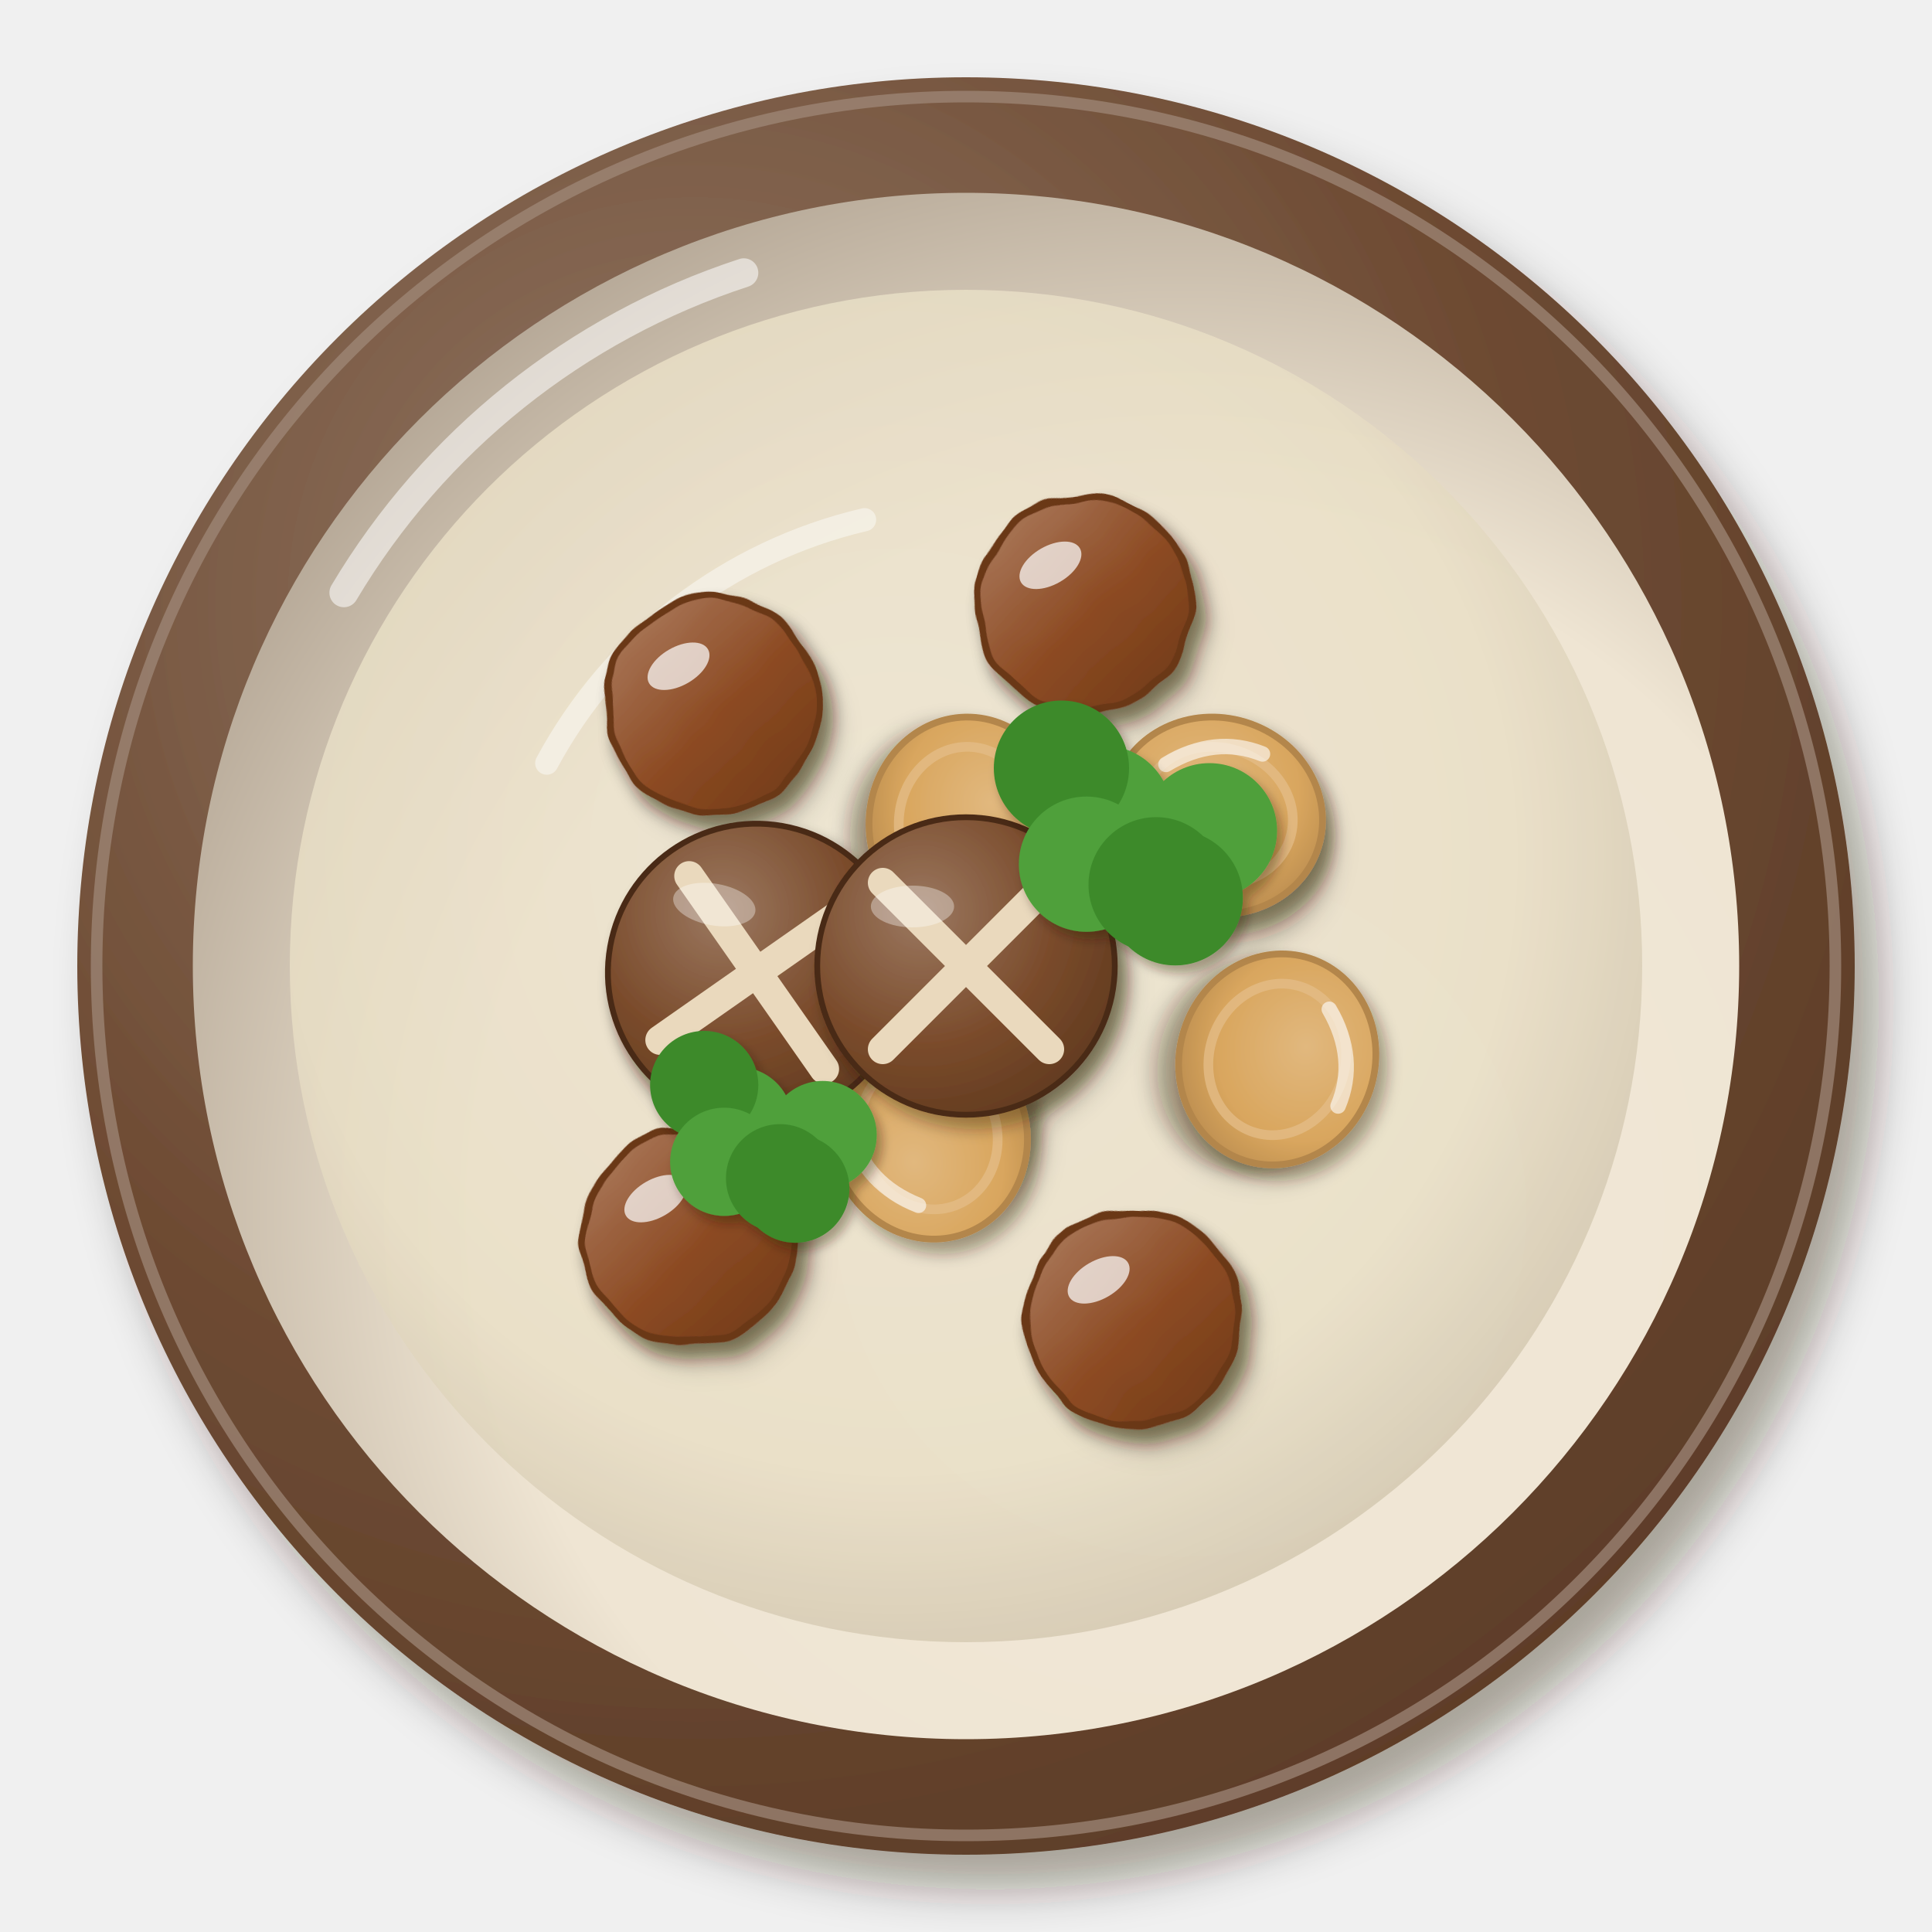
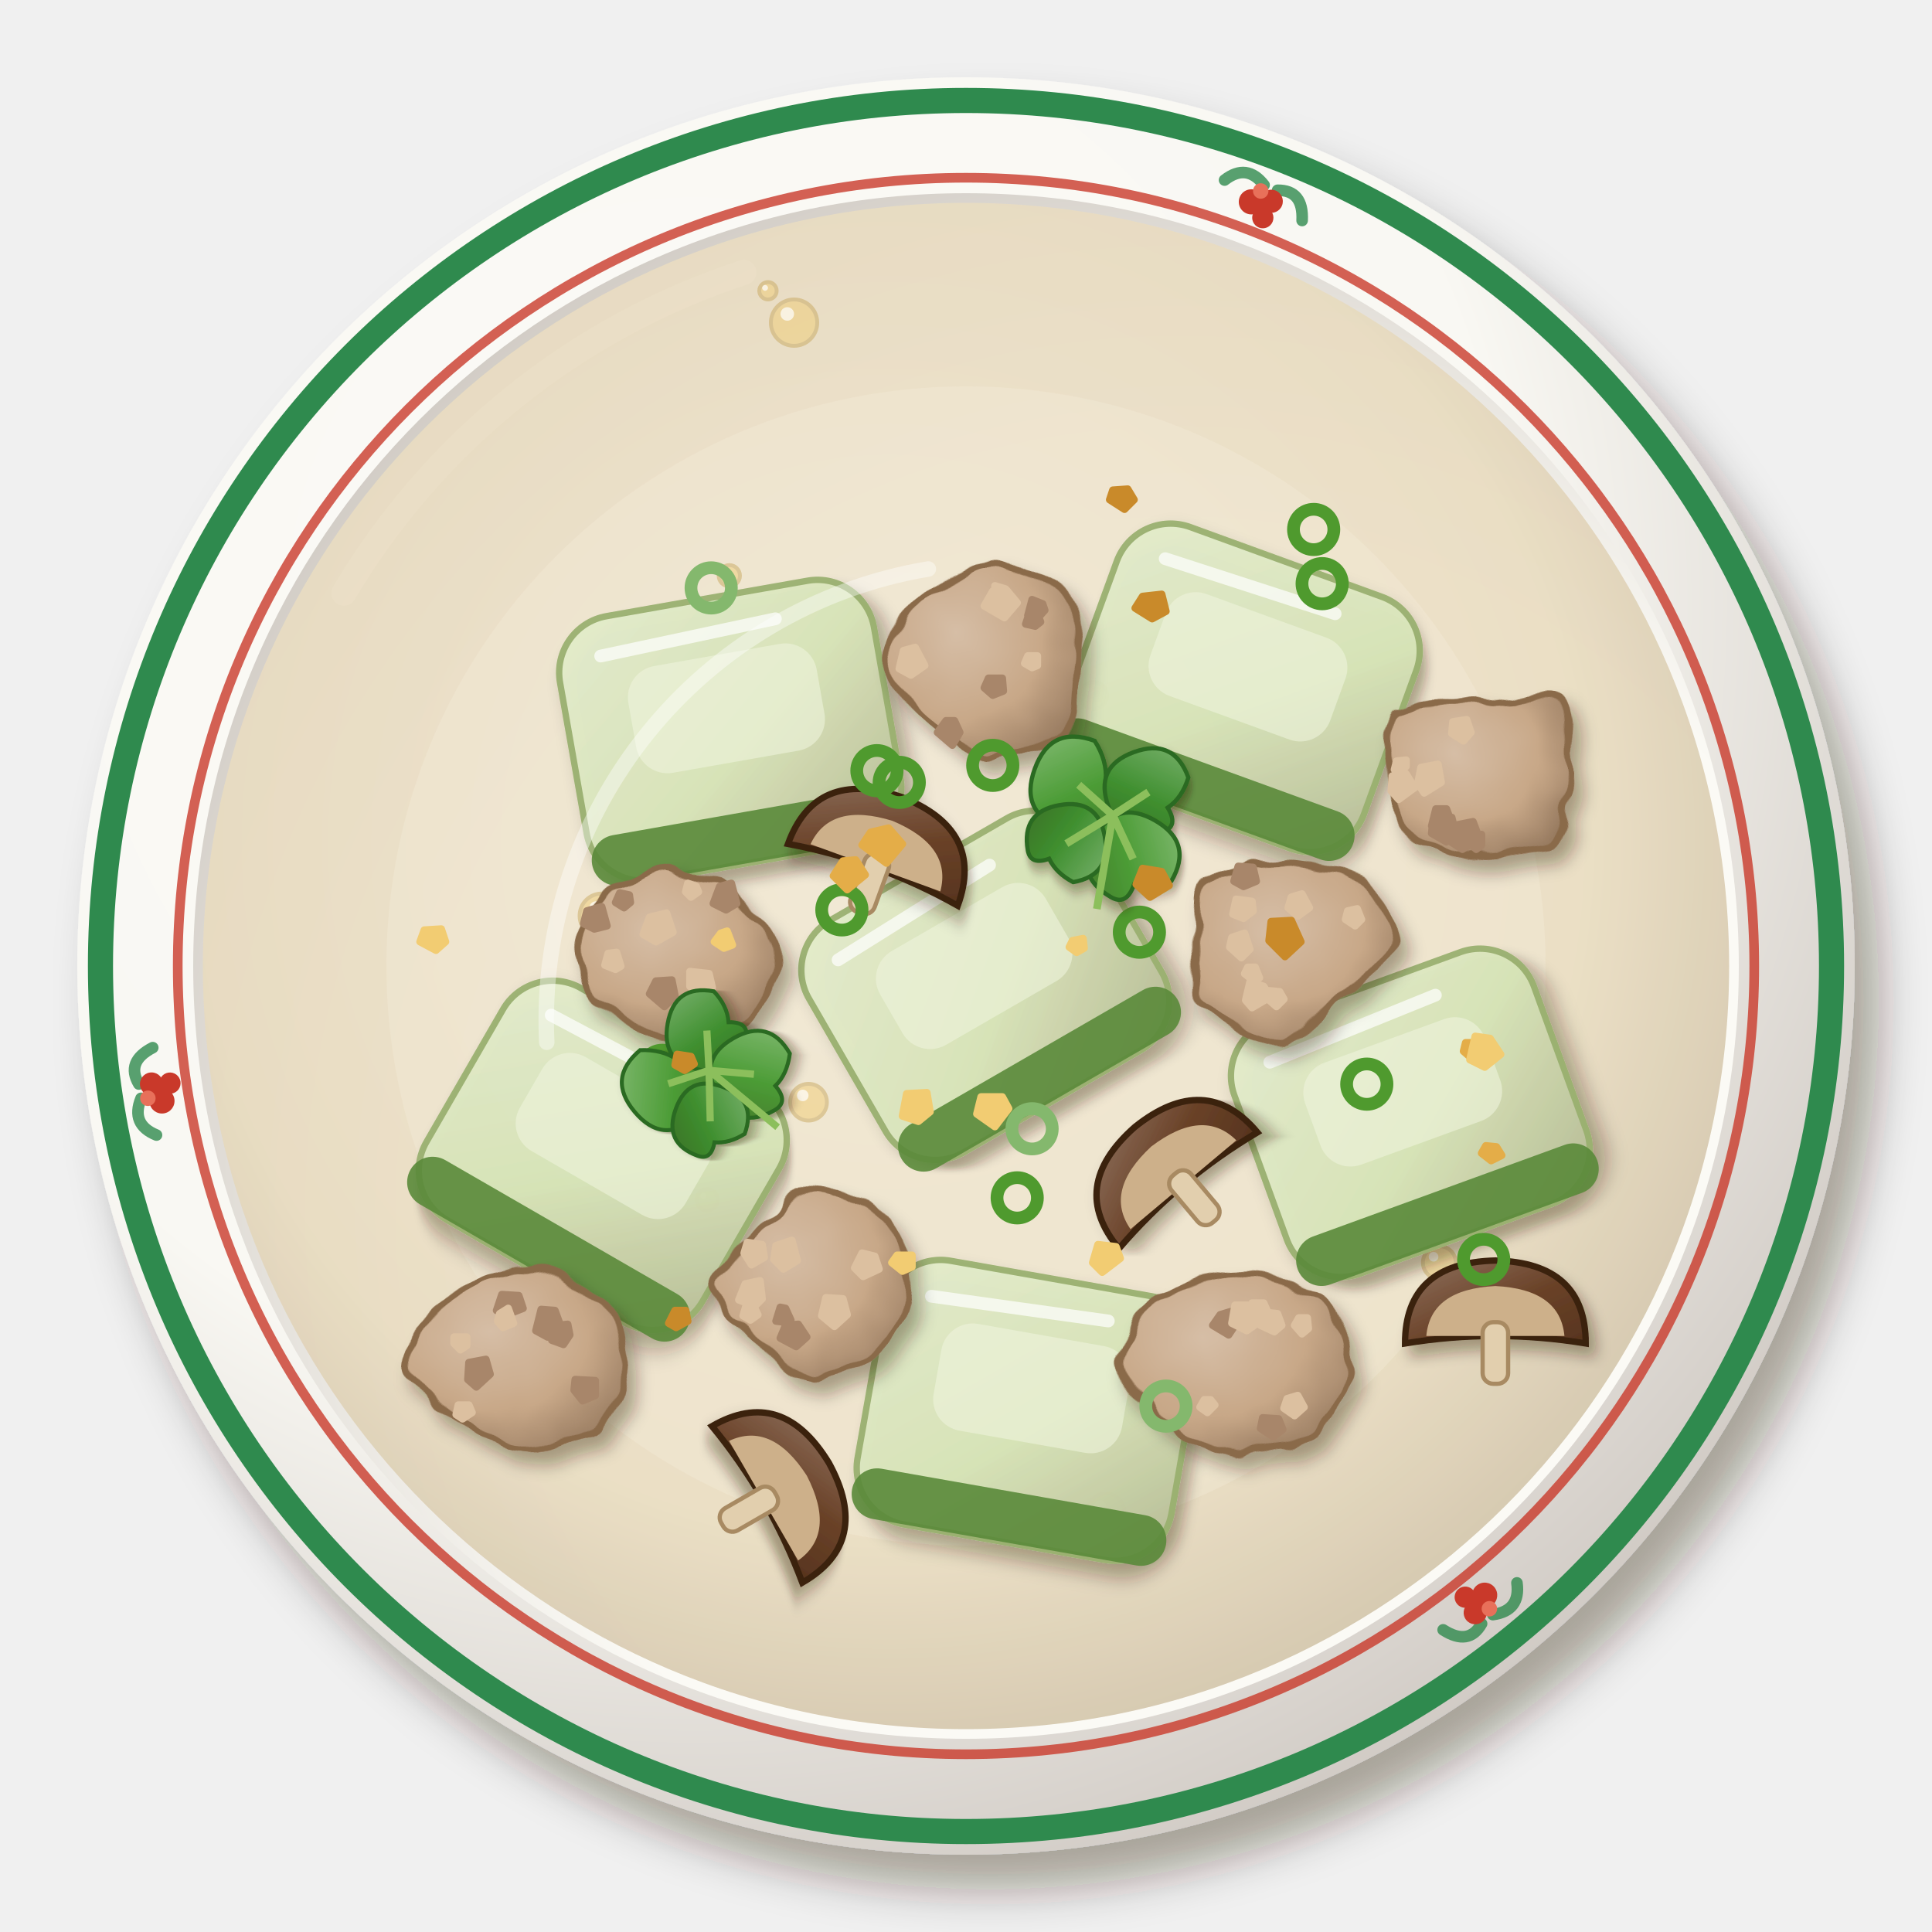
<svg xmlns="http://www.w3.org/2000/svg" viewBox="0 0 200 200" width="400" height="400">
  <defs>
    <filter id="th_kaengjuedfak-1" x="-30%" y="-30%" width="160%" height="160%">
      <feDropShadow dx="2.52" dy="3.6" stdDeviation="2.34" flood-color="#2b1607" flood-opacity=".36" />
    </filter>
    <radialGradient id="th_kaengjuedfak-2" cx="0.35" cy="0.3" r=".75">
-       <stop offset="0" stop-color="#927866" />
-       <stop offset=".6" stop-color="#6e4b33" />
-       <stop offset="1" stop-color="#5d3d28" />
+       <stop offset="0" stop-color="#fbfaf6" />
+       <stop offset=".6" stop-color="#f9f8f3" />
+       <stop offset="1" stop-color="#d0cac4" />
    </radialGradient>
    <radialGradient id="th_kaengjuedfak-3" cx="0.64" cy="0.66" r=".75">
-       <stop offset="0" stop-color="#f1e8d8" />
-       <stop offset=".6" stop-color="#efe5d3" />
-       <stop offset="1" stop-color="#b0a291" />
+       <stop offset="0" stop-color="#fbfbf6" />
+       <stop offset=".6" stop-color="#fbfaf5" />
+       <stop offset="1" stop-color="#cdc7c0" />
    </radialGradient>
    <radialGradient id="th_kaengjuedfak-4" cx="0.45" cy="0.42" r=".75">
-       <stop offset="0" stop-color="#eee6d3" />
-       <stop offset=".6" stop-color="#e9dfc6" />
-       <stop offset="1" stop-color="#b9ac96" />
+       <stop offset="0" stop-color="#eee4ce" />
+       <stop offset=".6" stop-color="#e9dcc0" />
+       <stop offset="1" stop-color="#b9aa92" />
    </radialGradient>
    <filter id="th_kaengjuedfak-5" x="-30%" y="-30%" width="160%" height="160%">
      <feDropShadow dx="0.84" dy="1.2" stdDeviation="0.78" flood-color="#2b1607" flood-opacity=".36" />
    </filter>
-     <filter id="th_kaengjuedfak-6" x="-30%" y="-30%" width="160%" height="160%">
-       <feDropShadow dx="1.12" dy="1.6" stdDeviation="1.04" flood-color="#2b1607" flood-opacity=".36" />
-     </filter>
-     <radialGradient id="th_kaengjuedfak-7" cx="0.4" cy="0.38" r=".75">
-       <stop offset="0" stop-color="#e1b87e" />
-       <stop offset=".6" stop-color="#d9a65e" />
-       <stop offset="1" stop-color="#b3864b" />
-     </radialGradient>
-     <filter id="th_kaengjuedfak-8" x="-30%" y="-30%" width="160%" height="160%">
-       <feDropShadow dx="0.98" dy="1.4" stdDeviation="0.91" flood-color="#2b1607" flood-opacity=".36" />
-     </filter>
-     <filter id="th_kaengjuedfak-9" x="-15%" y="-15%" width="130%" height="130%">
-       <feTurbulence type="fractalNoise" baseFrequency="0.2" numOctaves="2" seed="3" result="t" />
-       <feDisplacementMap in="SourceGraphic" in2="t" scale="1.2" xChannelSelector="R" yChannelSelector="G" />
+     <linearGradient id="th_kaengjuedfak-6" x1="0" y1="0" x2="1" y2="1">
+       <stop offset="0" stop-color="#e4eccd" />
+       <stop offset=".55" stop-color="#d8e4b8" />
+       <stop offset="1" stop-color="#b5ba94" />
+     </linearGradient>
+     <filter id="th_kaengjuedfak-7" x="-15%" y="-15%" width="130%" height="130%">
+       <feTurbulence type="fractalNoise" baseFrequency="0.25" numOctaves="2" seed="3" result="t" />
+       <feDisplacementMap in="SourceGraphic" in2="t" scale="1.8" xChannelSelector="R" yChannelSelector="G" />
+     </filter>
+     <radialGradient id="th_kaengjuedfak-8" cx="0.38" cy="0.35" r=".75">
+       <stop offset="0" stop-color="#d6bea6" />
+       <stop offset=".6" stop-color="#c8a888" />
+       <stop offset="1" stop-color="#997c61" />
+     </radialGradient>
+     <filter id="th_kaengjuedfak-9" x="-30%" y="-30%" width="160%" height="160%">
+       <feDropShadow dx="0.7" dy="1" stdDeviation="0.65" flood-color="#2b1607" flood-opacity=".36" />
    </filter>
    <linearGradient id="th_kaengjuedfak-10" x1="0" y1="0" x2="1" y2="1">
-       <stop offset="0" stop-color="#af8064" />
-       <stop offset=".55" stop-color="#8c4a22" />
-       <stop offset="1" stop-color="#6d3919" />
-     </linearGradient>
-     <radialGradient id="th_kaengjuedfak-11" cx="0.35" cy="0.32" r=".75">
-       <stop offset="0" stop-color="#9b7860" />
-       <stop offset=".6" stop-color="#7a4b2b" />
-       <stop offset="1" stop-color="#623b20" />
-     </radialGradient>
-     <filter id="th_kaengjuedfak-12" x="-30%" y="-30%" width="160%" height="160%">
+       <stop offset="0" stop-color="#8f715e" />
+       <stop offset=".55" stop-color="#6a4228" />
+       <stop offset="1" stop-color="#57341e" />
+     </linearGradient>
+     <filter id="th_kaengjuedfak-11" x="-30%" y="-30%" width="160%" height="160%">
      <feDropShadow dx="0.56" dy="0.8" stdDeviation="0.52" flood-color="#2b1607" flood-opacity=".36" />
    </filter>
+     <linearGradient id="th_kaengjuedfak-12" x1="0" y1="0" x2="1" y2="1">
+       <stop offset="0" stop-color="#82ba72" />
+       <stop offset=".55" stop-color="#4c9c36" />
+       <stop offset="1" stop-color="#447a2a" />
+     </linearGradient>
+     <linearGradient id="th_kaengjuedfak-13" x1="0" y1="0" x2="1" y2="1">
+       <stop offset="0" stop-color="#79b16d" />
+       <stop offset=".55" stop-color="#3f8f2f" />
+       <stop offset="1" stop-color="#3a7025" />
+     </linearGradient>
  </defs>
  <g filter="url(#th_kaengjuedfak-1)">
    <circle cx="100" cy="100" r="92" fill="url(#th_kaengjuedfak-2)" />
  </g>
-   <circle cx="100" cy="100" r="90" fill="none" stroke="#a18a7a" stroke-width="1.2" opacity=".7" />
-   <circle cx="100" cy="100" r="80.04" fill="url(#th_kaengjuedfak-3)" />
-   <path d="M35.6,61.36 A75.44,75.44 0 0 1 77,28.24" stroke="#fff" stroke-width="3" fill="none" stroke-linecap="round" opacity=".55" />
-   <circle cx="100" cy="100" r="70" fill="url(#th_kaengjuedfak-4)" opacity="0.82" />
-   <path d="M56.6,79 A50.4,50.4 0 0 1 89.5,53.8" stroke="#fff" stroke-width="2.4" fill="none" stroke-linecap="round" opacity=".45" />
-   <g filter="url(#th_kaengjuedfak-5)">
-     <g transform="translate(100.08 85.23) rotate(92)">
-       <g filter="url(#th_kaengjuedfak-6)">
-         <ellipse rx="11" ry="10.12" fill="url(#th_kaengjuedfak-7)" stroke="#b3864b" stroke-width=".7" />
-       </g>
-       <ellipse rx="7.92" ry="7.04" fill="none" stroke="#e3bc86" stroke-width="1" opacity=".8" />
-       <path d="M-6.6,-3.52 Q-2.64,-7.92 2.64,-7.48" stroke="#fff" stroke-width="1.6" fill="none" stroke-linecap="round" opacity=".6" />
-     </g>
-     <g transform="translate(132.22 109.67) rotate(108)">
-       <g filter="url(#th_kaengjuedfak-6)">
-         <ellipse rx="11" ry="10.12" fill="url(#th_kaengjuedfak-7)" stroke="#b3864b" stroke-width=".7" />
-       </g>
-       <ellipse rx="7.92" ry="7.04" fill="none" stroke="#e3bc86" stroke-width="1" opacity=".8" />
-       <path d="M-6.6,-3.52 Q-2.64,-7.92 2.64,-7.48" stroke="#fff" stroke-width="1.6" fill="none" stroke-linecap="round" opacity=".6" />
-     </g>
-     <g transform="translate(125.98 84.43) rotate(17)">
-       <g filter="url(#th_kaengjuedfak-6)">
-         <ellipse rx="11" ry="10.12" fill="url(#th_kaengjuedfak-7)" stroke="#b3864b" stroke-width=".7" />
-       </g>
-       <ellipse rx="7.92" ry="7.04" fill="none" stroke="#e3bc86" stroke-width="1" opacity=".8" />
-       <path d="M-6.6,-3.52 Q-2.64,-7.92 2.64,-7.48" stroke="#fff" stroke-width="1.6" fill="none" stroke-linecap="round" opacity=".6" />
-     </g>
-     <g transform="translate(96.13 117.37) rotate(250)">
-       <g filter="url(#th_kaengjuedfak-6)">
-         <ellipse rx="11" ry="10.12" fill="url(#th_kaengjuedfak-7)" stroke="#b3864b" stroke-width=".7" />
-       </g>
-       <ellipse rx="7.92" ry="7.04" fill="none" stroke="#e3bc86" stroke-width="1" opacity=".8" />
-       <path d="M-6.6,-3.52 Q-2.64,-7.92 2.64,-7.48" stroke="#fff" stroke-width="1.6" fill="none" stroke-linecap="round" opacity=".6" />
-     </g>
-     <g filter="url(#th_kaengjuedfak-8)">
-       <g filter="url(#th_kaengjuedfak-9)">
-         <circle cx="73.762" cy="72.927" r="11" fill="url(#th_kaengjuedfak-10)" stroke="#6a3718" stroke-width=".7" />
-       </g>
-     </g>
-     <ellipse cx="70.24" cy="68.97" rx="3.52" ry="1.98" fill="#fff" opacity=".7" transform="rotate(-30 70.24 68.97)" />
-     <g filter="url(#th_kaengjuedfak-8)">
-       <g filter="url(#th_kaengjuedfak-9)">
-         <circle cx="71.359" cy="128.043" r="11" fill="url(#th_kaengjuedfak-10)" stroke="#6a3718" stroke-width=".7" />
-       </g>
-     </g>
-     <ellipse cx="67.84" cy="124.08" rx="3.52" ry="1.98" fill="#fff" opacity=".7" transform="rotate(-30 67.84 124.08)" />
-     <g filter="url(#th_kaengjuedfak-8)">
-       <g filter="url(#th_kaengjuedfak-9)">
-         <circle cx="112.258" cy="62.483" r="11" fill="url(#th_kaengjuedfak-10)" stroke="#6a3718" stroke-width=".7" />
-       </g>
-     </g>
-     <ellipse cx="108.74" cy="58.52" rx="3.52" ry="1.98" fill="#fff" opacity=".7" transform="rotate(-30 108.74 58.52)" />
-     <g filter="url(#th_kaengjuedfak-8)">
-       <g filter="url(#th_kaengjuedfak-9)">
-         <circle cx="117.254" cy="136.449" r="11" fill="url(#th_kaengjuedfak-10)" stroke="#6a3718" stroke-width=".7" />
-       </g>
-     </g>
-     <ellipse cx="113.73" cy="132.49" rx="3.52" ry="1.98" fill="#fff" opacity=".7" transform="rotate(-30 113.73 132.49)" />
-     <g transform="translate(78.33 100.67) rotate(10)">
-       <g filter="url(#th_kaengjuedfak-5)">
-         <circle r="15.4" fill="url(#th_kaengjuedfak-11)" stroke="#4a2b16" stroke-width=".6" />
-       </g>
-       <path d="M-8.62,-8.62 L8.62,8.62 M8.62,-8.62 L-8.62,8.62" stroke="#ead9bd" stroke-width="3.08" stroke-linecap="round" />
-       <ellipse cx="-5.54" cy="-6.16" rx="4.31" ry="2.16" fill="#fff" opacity=".35" />
-     </g>
-     <g transform="translate(100 100)">
-       <g filter="url(#th_kaengjuedfak-5)">
-         <circle r="15.4" fill="url(#th_kaengjuedfak-11)" stroke="#4a2b16" stroke-width=".6" />
-       </g>
-       <path d="M-8.62,-8.62 L8.62,8.62 M8.62,-8.62 L-8.62,8.62" stroke="#ead9bd" stroke-width="3.08" stroke-linecap="round" />
-       <ellipse cx="-5.54" cy="-6.16" rx="4.31" ry="2.16" fill="#fff" opacity=".35" />
-     </g>
-   </g>
-   <g filter="url(#th_kaengjuedfak-12)">
-     <circle cx="125.2" cy="86" r="7" fill="#4fa03a" />
-     <circle cx="121.66" cy="92.94" r="7" fill="#3d8a2c" />
-     <circle cx="114.3" cy="84.21" r="7" fill="#4fa03a" />
-     <circle cx="109.88" cy="79.52" r="7" fill="#3d8a2c" />
-     <circle cx="112.47" cy="89.46" r="7" fill="#4fa03a" />
-     <circle cx="119.68" cy="91.59" r="7" fill="#3d8a2c" />
-   </g>
-   <g filter="url(#th_kaengjuedfak-12)">
-     <circle cx="85.16" cy="117.5" r="5.6" fill="#4fa03a" />
-     <circle cx="82.33" cy="123.05" r="5.6" fill="#3d8a2c" />
-     <circle cx="76.44" cy="116.07" r="5.6" fill="#4fa03a" />
-     <circle cx="72.9" cy="112.32" r="5.6" fill="#3d8a2c" />
-     <circle cx="74.97" cy="120.27" r="5.6" fill="#4fa03a" />
-     <circle cx="80.75" cy="121.97" r="5.6" fill="#3d8a2c" />
-   </g>
+   <circle cx="100" cy="100" r="89.6" fill="none" stroke="#2f8a4e" stroke-width="2.6" />
+   <circle cx="100" cy="100" r="81.6" fill="none" stroke="#c9392a" stroke-width="1" opacity=".8" />
+   <g transform="translate(130.6 21.2) rotate(21.2) scale(0.5)">
+     <path d="M-9,-2 Q-6,-7 -1,-4 M9,0 Q7,-6 2,-4" stroke="#2f8a4e" stroke-width="2.4" fill="none" stroke-linecap="round" opacity=".8" />
+     <circle cx="-2.2" cy=".2" r="2.6" fill="#c9392a" />
+     <circle cx="1.6" cy="-1.4" r="2.4" fill="#c9392a" />
+     <circle cx="1.2" cy="2.4" r="2.2" fill="#c9392a" />
+     <circle cx="-1.2" cy="-2.6" r="1.6" fill="#e8705a" />
+   </g>
+   <g transform="translate(152.9 165.9) rotate(141.2) scale(0.5)">
+     <path d="M-9,-2 Q-6,-7 -1,-4 M9,0 Q7,-6 2,-4" stroke="#2f8a4e" stroke-width="2.4" fill="none" stroke-linecap="round" opacity=".8" />
+     <circle cx="-2.2" cy=".2" r="2.6" fill="#c9392a" />
+     <circle cx="1.6" cy="-1.4" r="2.4" fill="#c9392a" />
+     <circle cx="1.2" cy="2.4" r="2.2" fill="#c9392a" />
+     <circle cx="-1.2" cy="-2.6" r="1.6" fill="#e8705a" />
+   </g>
+   <g transform="translate(16.5 112.9) rotate(261.2) scale(0.5)">
+     <path d="M-9,-2 Q-6,-7 -1,-4 M9,0 Q7,-6 2,-4" stroke="#2f8a4e" stroke-width="2.4" fill="none" stroke-linecap="round" opacity=".8" />
+     <circle cx="-2.2" cy=".2" r="2.6" fill="#c9392a" />
+     <circle cx="1.6" cy="-1.4" r="2.4" fill="#c9392a" />
+     <circle cx="1.2" cy="2.4" r="2.2" fill="#c9392a" />
+     <circle cx="-1.2" cy="-2.6" r="1.6" fill="#e8705a" />
+   </g>
+   <circle cx="100" cy="100" r="80" fill="url(#th_kaengjuedfak-3)" />
+   <path d="M35.6,61.4 A75.4,75.4 0 0 1 77,28.2" stroke="#fff" stroke-width="2.6" fill="none" stroke-linecap="round" opacity=".6" />
+   <circle cx="100" cy="100" r="79" fill="url(#th_kaengjuedfak-4)" opacity="0.9" />
+   <circle cx="100" cy="100" r="60" fill="#f6eedc" opacity="0.3" />
+   <circle cx="82.2" cy="33.4" r="2.4" fill="#f0cc74" opacity="0.5" stroke="#c8a75e" stroke-width=".4" />
+   <circle cx="81.5" cy="32.5" r="0.7" fill="#fff" opacity=".7" />
+   <circle cx="79.5" cy="30.1" r="0.9" fill="#f0cc74" opacity="0.5" stroke="#c8a75e" stroke-width=".4" />
+   <circle cx="79.2" cy="29.8" r="0.3" fill="#fff" opacity=".7" />
+   <circle cx="73.2" cy="124.2" r="1.1" fill="#f0cc74" opacity="0.5" stroke="#c8a75e" stroke-width=".4" />
+   <circle cx="72.8" cy="123.8" r="0.3" fill="#fff" opacity=".7" />
+   <circle cx="83.7" cy="114.1" r="1.9" fill="#f0cc74" opacity="0.5" stroke="#c8a75e" stroke-width=".4" />
+   <circle cx="83.1" cy="113.4" r="0.6" fill="#fff" opacity=".7" />
+   <circle cx="62.3" cy="94.8" r="2.3" fill="#f0cc74" opacity="0.5" stroke="#c8a75e" stroke-width=".4" />
+   <circle cx="61.7" cy="94" r="0.7" fill="#fff" opacity=".7" />
+   <circle cx="114.5" cy="156.5" r="1.9" fill="#f0cc74" opacity="0.5" stroke="#c8a75e" stroke-width=".4" />
+   <circle cx="113.9" cy="155.9" r="0.6" fill="#fff" opacity=".7" />
+   <circle cx="149" cy="130.7" r="1.7" fill="#f0cc74" opacity="0.5" stroke="#c8a75e" stroke-width=".4" />
+   <circle cx="148.4" cy="130.1" r="0.5" fill="#fff" opacity=".7" />
+   <circle cx="113.2" cy="72" r="1.4" fill="#f0cc74" opacity="0.5" stroke="#c8a75e" stroke-width=".4" />
+   <circle cx="112.8" cy="71.6" r="0.4" fill="#fff" opacity=".7" />
+   <circle cx="75.5" cy="59.6" r="1.1" fill="#f0cc74" opacity="0.5" stroke="#c8a75e" stroke-width=".4" />
+   <circle cx="75.2" cy="59.2" r="0.3" fill="#fff" opacity=".7" />
+   <g transform="matrix(1.1 0 0 1.1 -8 -8)">
+     <g transform="translate(76 76) rotate(-10)">
+       <g filter="url(#th_kaengjuedfak-5)">
+         <rect x="-15" y="-12.6" width="30" height="25.2" rx="5.4" fill="url(#th_kaengjuedfak-6)" stroke="#9ab070" stroke-width=".6" opacity=".95" />
+       </g>
+       <rect x="-15" y="7.8" width="30" height="4.8" rx="2.4" fill="#5a8a3a" opacity=".9" />
+       <rect x="-9" y="-7.2" width="18" height="10.2" rx="3" fill="#eef4dc" opacity=".6" />
+       <path d="M-10.8,-9 L6,-9.6" stroke="#fff" stroke-width="1.2" fill="none" stroke-linecap="round" opacity="0.7" />
+     </g>
+     <g transform="translate(124 72) rotate(20)">
+       <g filter="url(#th_kaengjuedfak-5)">
+         <rect x="-15" y="-12.6" width="30" height="25.2" rx="5.4" fill="url(#th_kaengjuedfak-6)" stroke="#9ab070" stroke-width=".6" opacity=".95" />
+       </g>
+       <rect x="-15" y="7.8" width="30" height="4.8" rx="2.4" fill="#5a8a3a" opacity=".9" />
+       <rect x="-9" y="-7.2" width="18" height="10.2" rx="3" fill="#eef4dc" opacity=".6" />
+       <path d="M-10.8,-9 L6,-9.6" stroke="#fff" stroke-width="1.2" fill="none" stroke-linecap="round" opacity="0.7" />
+     </g>
+     <g transform="translate(64 116) rotate(30)">
+       <g filter="url(#th_kaengjuedfak-5)">
+         <rect x="-15" y="-12.6" width="30" height="25.2" rx="5.4" fill="url(#th_kaengjuedfak-6)" stroke="#9ab070" stroke-width=".6" opacity=".95" />
+       </g>
+       <rect x="-15" y="7.8" width="30" height="4.8" rx="2.4" fill="#5a8a3a" opacity=".9" />
+       <rect x="-9" y="-7.2" width="18" height="10.2" rx="3" fill="#eef4dc" opacity=".6" />
+       <path d="M-10.8,-9 L6,-9.6" stroke="#fff" stroke-width="1.2" fill="none" stroke-linecap="round" opacity="0.7" />
+     </g>
+     <g transform="translate(140 112) rotate(-20)">
+       <g filter="url(#th_kaengjuedfak-5)">
+         <rect x="-15" y="-12.6" width="30" height="25.2" rx="5.4" fill="url(#th_kaengjuedfak-6)" stroke="#9ab070" stroke-width=".6" opacity=".95" />
+       </g>
+       <rect x="-15" y="7.8" width="30" height="4.8" rx="2.4" fill="#5a8a3a" opacity=".9" />
+       <rect x="-9" y="-7.2" width="18" height="10.2" rx="3" fill="#eef4dc" opacity=".6" />
+       <path d="M-10.8,-9 L6,-9.6" stroke="#fff" stroke-width="1.2" fill="none" stroke-linecap="round" opacity="0.7" />
+     </g>
+     <g transform="translate(104 140) rotate(10)">
+       <g filter="url(#th_kaengjuedfak-5)">
+         <rect x="-15" y="-12.6" width="30" height="25.2" rx="5.4" fill="url(#th_kaengjuedfak-6)" stroke="#9ab070" stroke-width=".6" opacity=".95" />
+       </g>
+       <rect x="-15" y="7.8" width="30" height="4.8" rx="2.4" fill="#5a8a3a" opacity=".9" />
+       <rect x="-9" y="-7.2" width="18" height="10.2" rx="3" fill="#eef4dc" opacity=".6" />
+       <path d="M-10.8,-9 L6,-9.6" stroke="#fff" stroke-width="1.2" fill="none" stroke-linecap="round" opacity="0.7" />
+     </g>
+     <g transform="translate(100 100) rotate(-30)">
+       <g filter="url(#th_kaengjuedfak-5)">
+         <rect x="-15" y="-12.6" width="30" height="25.2" rx="5.4" fill="url(#th_kaengjuedfak-6)" stroke="#9ab070" stroke-width=".6" opacity=".95" />
+       </g>
+       <rect x="-15" y="7.8" width="30" height="4.8" rx="2.4" fill="#5a8a3a" opacity=".9" />
+       <rect x="-9" y="-7.2" width="18" height="10.2" rx="3" fill="#eef4dc" opacity=".6" />
+       <path d="M-10.8,-9 L6,-9.6" stroke="#fff" stroke-width="1.2" fill="none" stroke-linecap="round" opacity="0.7" />
+     </g>
+     <g filter="url(#th_kaengjuedfak-5)">
+       <g filter="url(#th_kaengjuedfak-7)">
+         <path transform="translate(100 70)" d="M8.5,0C8.5,1.7 8.7,5 7.5,6.2C6.4,7.3 1.8,8.9 0,8.7C-1.8,8.5 -4.4,5.8 -5.7,4.7C-6.9,3.5 -9.3,1.4 -9.4,0C-9.6,-1.4 -8.1,-4.4 -6.9,-5.6C-5.6,-6.9 -2,-9.4 0,-9.5C2,-9.6 6.7,-7.7 7.8,-6.4C9,-5.1 8.6,-1.7 8.5,0Z" fill="url(#th_kaengjuedfak-8)" stroke="#8a6a4a" stroke-width=".6" />
+       </g>
+     </g>
+     <path d="M101.7,72.3L100.7,72.7L99.9,72L100.3,71.1L101.6,71.1ZM105.2,65.8L104.7,66.2L103.8,66L104.1,65.1L104.8,64.8ZM97.6,76.2L96.9,77.4L95.5,76.2L96.3,75.1L97.1,75.1ZM105.6,64.7L104.8,65.6L104,65.2L104.4,63.7L105.4,64.1Z" fill="#a8866a" stroke="#a8866a" stroke-width=".7" stroke-linejoin="round" />
+     <path d="M102.1,63.6L101.7,64.1L100.9,63.6L100.9,62.4L101.9,62.7ZM104.9,69.9L104.4,70.1L103.7,69.7L104,69L104.9,69ZM103,64L101.8,65.4L99.9,64.3L100.7,62.9L102,62.8ZM94.3,69.9L93,70.8L91.9,70.2L92.3,68.5L93.4,68.2Z" fill="#dcc0a0" stroke="#dcc0a0" stroke-width=".7" stroke-linejoin="round" />
+     <g filter="url(#th_kaengjuedfak-5)">
+       <g filter="url(#th_kaengjuedfak-7)">
+         <path transform="translate(70 96)" d="M10.2,0C10.5,1.5 9.7,5.6 8.3,6.8C7,8 2,9.1 0,8.9C-2,8.7 -5.6,6.7 -6.7,5.5C-7.8,4.3 -8.5,1.4 -8.3,0C-8.2,-1.3 -6.8,-3.7 -5.6,-4.6C-4.5,-5.5 -1.5,-6.7 0,-6.7C1.5,-6.8 4.5,-5.7 5.8,-4.8C7.2,-3.9 9.9,-1.5 10.2,0Z" fill="url(#th_kaengjuedfak-8)" stroke="#8a6a4a" stroke-width=".6" />
+       </g>
+     </g>
+     <path d="M76.6,92.3L75.6,92.9L74.4,92.3L75,90.7L76.1,90.4ZM66.6,92.2L66,92.7L65.2,92.2L65.6,91.3L66.5,91.5ZM70.8,101L69.8,102L68.4,100.8L69,99.6L70.5,99.5ZM64.4,94.4L63.2,94.7L62.2,94.2L62.5,93L63.9,92.6Z" fill="#a8866a" stroke="#a8866a" stroke-width=".7" stroke-linejoin="round" />
+     <path d="M74.3,100.2L73.1,100.8L72.2,100.1L72.2,98.7L74,98.9ZM65.7,98.2L65.2,98.5L64.2,98.1L64.5,97L65.3,96.9ZM70.6,95L69,95.9L67.8,95.2L68.4,93.6L70,93.2ZM73,91.2L72.3,91.7L71.8,91.2L72,90.4L72.8,90.7Z" fill="#dcc0a0" stroke="#dcc0a0" stroke-width=".7" stroke-linejoin="round" />
+     <g filter="url(#th_kaengjuedfak-5)">
+       <g filter="url(#th_kaengjuedfak-7)">
+         <path transform="translate(128 96)" d="M10.9,0C10.7,1.4 7.3,3.5 5.8,4.7C4.4,6 1.8,9.2 0,9.4C-1.8,9.5 -6.3,7.3 -7.4,6.1C-8.5,4.8 -8.1,1.6 -8.1,0C-8.1,-1.6 -8.5,-5.1 -7.4,-6.1C-6.3,-7 -1.9,-7.5 0,-7.4C1.9,-7.4 5.7,-6.8 7.2,-5.8C8.6,-4.9 11.1,-1.4 10.9,0Z" fill="url(#th_kaengjuedfak-8)" stroke="#8a6a4a" stroke-width=".6" />
+       </g>
+     </g>
+     <path d="M125.5,90.2L124.3,90.7L123.4,90.2L123.8,88.8L125.2,88.9Z" fill="#a8866a" stroke="#a8866a" stroke-width=".7" stroke-linejoin="round" />
+     <path d="M130.5,92.7L129.4,93.5L128.5,92.7L128.8,91.7L129.8,91.4ZM128.1,101.3L127.4,102L126.6,101.3L126.6,100.5L127.7,100.6ZM125.2,93L124.3,93.7L123.3,93.3L123.6,91.9L125.1,92.1ZM126.8,101.1L125.1,102.1L124.5,101.4L124.9,99.7L126.2,100.1ZM125.8,99.3L125.3,99.6L124.4,98.9L124.7,98.3L125.4,98.3ZM135.4,93.8L134.8,94.4L133.9,93.8L134.1,93L135,92.8ZM124.9,96.6L124.1,97.4L123,96.4L123.2,95.5L124.4,95.1Z" fill="#dcc0a0" stroke="#dcc0a0" stroke-width=".7" stroke-linejoin="round" />
+     <g filter="url(#th_kaengjuedfak-5)">
+       <g filter="url(#th_kaengjuedfak-7)">
+         <path transform="translate(84 128)" d="M8.7,0C8.6,1.5 7.8,4.2 6.7,5.5C5.5,6.7 1.7,9.3 0,9.2C-1.7,9.2 -4.9,6.3 -6.2,5.1C-7.5,3.9 -9.7,1.3 -9.6,0C-9.5,-1.3 -6.9,-3.4 -5.7,-4.6C-4.4,-5.8 -1.7,-8.9 0,-9C1.7,-9.2 5.8,-6.9 7,-5.7C8.1,-4.5 8.7,-1.5 8.7,0Z" fill="url(#th_kaengjuedfak-8)" stroke="#8a6a4a" stroke-width=".6" />
+       </g>
+     </g>
+     <path d="M83.2,133.1L82.2,134L80.7,133.2L81.2,132L82.4,131.9ZM81.7,131.5L81.1,131.7L80.3,131.6L80.7,130.3L81.2,130.4Z" fill="#a8866a" stroke="#a8866a" stroke-width=".7" stroke-linejoin="round" />
+     <path d="M90,126.7L88.5,127.4L87.7,126.6L88.4,125.2L89.6,125.5ZM87,131L85.8,132.1L84.6,131.1L85,129.4L86.6,129.5ZM82.3,125.9L81,126.7L80.1,125.8L80.3,124.5L81.8,124ZM78.6,131L77.9,131.5L77.2,131.1L77.5,130.1L78.2,130.2ZM79,129.5L78.3,130.2L76.8,129.6L77.4,128.1L78.8,127.8ZM79.2,125.6L78,126.3L77.3,125.2L77.6,124.2L79,124.4Z" fill="#dcc0a0" stroke="#dcc0a0" stroke-width=".7" stroke-linejoin="round" />
+     <g filter="url(#th_kaengjuedfak-5)">
+       <g filter="url(#th_kaengjuedfak-7)">
+         <path transform="translate(124 136)" d="M10,0C10,1.6 8.6,4.8 7.2,5.9C5.9,7 1.8,8.2 0,8.1C-1.8,8 -5,6.4 -6.5,5.3C-8.1,4.3 -11.4,1.6 -11.5,0C-11.7,-1.6 -9.4,-5.2 -7.8,-6.4C-6.3,-7.6 -2.1,-9 0,-9C2.1,-8.9 6.3,-7.5 7.7,-6.3C9,-5.1 10.1,-1.6 10,0Z" fill="url(#th_kaengjuedfak-8)" stroke="#8a6a4a" stroke-width=".6" />
+       </g>
+     </g>
+     <path d="M128,141.8L127.1,142.5L125.9,141.7L126.1,140.7L127.6,140.8ZM123.7,131.7L122.9,132.9L121.4,132L122.1,131L123.1,130.7Z" fill="#a8866a" stroke="#a8866a" stroke-width=".7" stroke-linejoin="round" />
+     <path d="M127.9,132L127.2,132.6L125.9,132L126.5,130.8L127.5,130.9ZM130,139.7L129.1,140.5L128.1,139.8L128.4,138.9L129.4,138.6ZM130.4,132.3L129.8,132.8L129.1,132L129.5,131.3L130.3,131.3ZM126.6,130.8L125.8,131.3L124.9,130.9L125.1,129.9L126.2,129.9ZM125.6,131.8L124.6,132.5L123.2,131.8L123.5,130.1L125,130.1ZM121.6,139.5L120.9,140.2L120.2,139.7L120.6,139L121.2,139Z" fill="#dcc0a0" stroke="#dcc0a0" stroke-width=".7" stroke-linejoin="round" />
+     <g filter="url(#th_kaengjuedfak-5)">
+       <g filter="url(#th_kaengjuedfak-7)">
+         <path transform="translate(146 80)" d="M8.9,0C8.8,1.8 9,5.4 7.8,6.4C6.7,7.5 1.9,8 0,7.9C-1.9,7.7 -5.6,6.6 -6.7,5.5C-7.8,4.5 -8.1,1.5 -8.2,0C-8.3,-1.5 -8.3,-5 -7.3,-5.9C-6.2,-6.8 -2.1,-6.5 0,-6.6C2.1,-6.7 7.1,-7.7 8.3,-6.8C9.5,-5.9 8.9,-1.8 8.9,0Z" fill="url(#th_kaengjuedfak-8)" stroke="#8a6a4a" stroke-width=".6" />
+       </g>
+     </g>
+     <path d="M146.7,86.8L146.2,87.2L145.4,86.5L145.5,86L146.7,85.8ZM144,85L142.7,85.4L142,85L142.4,83.4L143.4,83.4ZM146.5,86.2L144.9,87.2L143.8,86.5L144.4,84.9L145.9,84.6ZM144.3,85.9L143.4,86.5L142,85.7L142.1,84.7L143.9,84.2Z" fill="#a8866a" stroke="#a8866a" stroke-width=".7" stroke-linejoin="round" />
+     <path d="M142.9,80.9L141.3,81.9L140.7,81L141,79.5L142.6,79.2ZM139.6,79.4L139.2,79.8L138.5,79.7L138.7,78.9L139.6,78.8ZM145.7,76.2L145,77L143.9,76.3L144,75.2L145.3,75ZM140.4,81.4L138.9,82.5L138.2,81.7L138.3,80.3L139.6,80.1Z" fill="#dcc0a0" stroke="#dcc0a0" stroke-width=".7" stroke-linejoin="round" />
+     <g filter="url(#th_kaengjuedfak-5)">
+       <g filter="url(#th_kaengjuedfak-7)">
+         <path transform="translate(56 136)" d="M10.3,0C10.2,1.6 8.5,4.8 7.1,5.8C5.7,6.8 1.8,7.5 0,7.4C-1.8,7.2 -4.7,6 -6.1,5C-7.5,4 -10.2,1.5 -10.4,0C-10.5,-1.5 -8.6,-4.7 -7.3,-5.9C-5.9,-7.2 -2,-9.3 0,-9.4C2,-9.5 6.5,-7.7 7.9,-6.4C9.2,-5.2 10.4,-1.6 10.3,0Z" fill="url(#th_kaengjuedfak-8)" stroke="#8a6a4a" stroke-width=".6" />
+       </g>
+     </g>
+     <path d="M60.9,132.9L60.3,133.8L59.2,133.4L59.8,132L60.7,131.9ZM53.4,136.6L52.1,137.8L51.3,137.1L51.4,135.5L53,135.2ZM63.3,138.6L62.1,139.1L61.3,138.1L61.4,137.1L63.3,137.2ZM60.2,132.5L58.8,133.1L57.7,132.5L58.2,130.5L59.5,130.6ZM56.5,130.4L55.2,130.9L54,130.6L54.5,129.1L56.1,129.2Z" fill="#a8866a" stroke="#a8866a" stroke-width=".7" stroke-linejoin="round" />
+     <path d="M51.7,140.2L50.8,140.8L50.2,140.4L50.4,139.5L51.4,139.5ZM51.2,133.9L50.6,134.3L50,133.7L50,133.1L51.2,133.1ZM55.6,131.8L54.6,132.2L54.1,131.6L54.3,130.9L55.1,130.4Z" fill="#dcc0a0" stroke="#dcc0a0" stroke-width=".7" stroke-linejoin="round" />
+     <g transform="translate(90 88) rotate(20)">
+       <g filter="url(#th_kaengjuedfak-9)">
+         <path d="M-8.5,1.7 Q-8.5,-5.9 0,-6.1 Q8.5,-5.9 8.5,1.7 Q0,0.3 -8.5,1.7Z" fill="url(#th_kaengjuedfak-10)" stroke="#3a2210" stroke-width=".6" />
+       </g>
+       <path d="M-6.5,1 Q-6.1,-3.4 0,-3.7 Q6.1,-3.4 6.5,1Z" fill="#cdb08a" />
+       <rect x="-1.2" y="-0.3" width="2.4" height="5.8" rx="1" fill="#e2cfae" stroke="#a88a62" stroke-width=".4" />
+     </g>
+     <g transform="translate(118 118) rotate(-40)">
+       <g filter="url(#th_kaengjuedfak-9)">
+         <path d="M-8.5,1.7 Q-8.5,-5.9 0,-6.1 Q8.5,-5.9 8.5,1.7 Q0,0.3 -8.5,1.7Z" fill="url(#th_kaengjuedfak-10)" stroke="#3a2210" stroke-width=".6" />
+       </g>
+       <path d="M-6.5,1 Q-6.1,-3.4 0,-3.7 Q6.1,-3.4 6.5,1Z" fill="#cdb08a" />
+       <rect x="-1.2" y="-0.3" width="2.4" height="5.8" rx="1" fill="#e2cfae" stroke="#a88a62" stroke-width=".4" />
+     </g>
+     <g transform="translate(80 148) rotate(60)">
+       <g filter="url(#th_kaengjuedfak-9)">
+         <path d="M-8.5,1.7 Q-8.5,-5.9 0,-6.1 Q8.5,-5.9 8.5,1.7 Q0,0.3 -8.5,1.7Z" fill="url(#th_kaengjuedfak-10)" stroke="#3a2210" stroke-width=".6" />
+       </g>
+       <path d="M-6.5,1 Q-6.1,-3.4 0,-3.7 Q6.1,-3.4 6.5,1Z" fill="#cdb08a" />
+       <rect x="-1.2" y="-0.3" width="2.4" height="5.8" rx="1" fill="#e2cfae" stroke="#a88a62" stroke-width=".4" />
+     </g>
+     <g transform="translate(148 132)">
+       <g filter="url(#th_kaengjuedfak-9)">
+         <path d="M-8.5,1.7 Q-8.5,-5.9 0,-6.1 Q8.5,-5.9 8.5,1.7 Q0,0.3 -8.5,1.7Z" fill="url(#th_kaengjuedfak-10)" stroke="#3a2210" stroke-width=".6" />
+       </g>
+       <path d="M-6.5,1 Q-6.1,-3.4 0,-3.7 Q6.1,-3.4 6.5,1Z" fill="#cdb08a" />
+       <rect x="-1.2" y="-0.3" width="2.4" height="5.8" rx="1" fill="#e2cfae" stroke="#a88a62" stroke-width=".4" />
+     </g>
+     <circle cx="130.9" cy="57.1" r="1.9" fill="none" stroke="#4f9a2e" stroke-width="1.2" />
+     <circle cx="74.2" cy="62.6" r="1.9" fill="none" stroke="#84b86d" stroke-width="1.2" />
+     <circle cx="135.9" cy="109.3" r="1.9" fill="none" stroke="#4f9a2e" stroke-width="1.2" />
+     <circle cx="100.7" cy="79.3" r="1.9" fill="none" stroke="#4f9a2e" stroke-width="1.2" />
+     <circle cx="131.7" cy="62.2" r="1.9" fill="none" stroke="#4f9a2e" stroke-width="1.2" />
+     <circle cx="89.8" cy="79.8" r="1.9" fill="none" stroke="#4f9a2e" stroke-width="1.2" />
+     <circle cx="69.6" cy="108" r="1.9" fill="none" stroke="#4f9a2e" stroke-width="1.2" />
+     <circle cx="146.9" cy="125.8" r="1.9" fill="none" stroke="#4f9a2e" stroke-width="1.2" />
+     <circle cx="114.5" cy="95" r="1.9" fill="none" stroke="#4f9a2e" stroke-width="1.2" />
+     <circle cx="86.5" cy="92.9" r="1.9" fill="none" stroke="#4f9a2e" stroke-width="1.2" />
+     <circle cx="104.4" cy="113.5" r="1.9" fill="none" stroke="#84b86d" stroke-width="1.2" />
+     <circle cx="91.9" cy="80.9" r="1.9" fill="none" stroke="#4f9a2e" stroke-width="1.2" />
+     <circle cx="117" cy="139.6" r="1.9" fill="none" stroke="#84b86d" stroke-width="1.2" />
+     <circle cx="103" cy="120" r="1.9" fill="none" stroke="#4f9a2e" stroke-width="1.2" />
+     <g transform="translate(112 84) rotate(20) scale(0.8)">
+       <g filter="url(#th_kaengjuedfak-11)">
+         <path transform="translate(-5 -2)" d="M-5.5,0 Q-5.5,-5.5 0,-5.5 Q2.2,-3.8 2.8,-1.6 Q5.5,-2.2 5.5,0 Q5.5,5.5 0,5.5 Q-5.5,5.5 -5.5,0Z" fill="url(#th_kaengjuedfak-12)" stroke="#2c6a20" stroke-width=".5" />
+         <path transform="translate(3 -4) rotate(50)" d="M-5,0 Q-5,-5 0,-5 Q2,-3.5 2.5,-1.5 Q5,-2 5,0 Q5,5 0,5 Q-5,5 -5,0Z" fill="url(#th_kaengjuedfak-13)" stroke="#2c6a20" stroke-width=".5" />
+         <path transform="translate(4 4) rotate(100)" d="M-5.2,0 Q-5.2,-5.2 0,-5.2 Q2.1,-3.6 2.6,-1.6 Q5.2,-2.1 5.2,0 Q5.2,5.2 0,5.2 Q-5.2,5.2 -5.2,0Z" fill="url(#th_kaengjuedfak-12)" stroke="#2c6a20" stroke-width=".5" />
+         <path transform="translate(-4 5) rotate(150)" d="M-4.6,0 Q-4.6,-4.6 0,-4.6 Q1.8,-3.2 2.3,-1.4 Q4.6,-1.8 4.6,0 Q4.6,4.6 0,4.6 Q-4.6,4.6 -4.6,0Z" fill="url(#th_kaengjuedfak-13)" stroke="#2c6a20" stroke-width=".5" />
+       </g>
+       <path d="M0,0 L-5,-2 M0,0 L3,-4 M0,0 L4,4 M0,0 L-4,5 M0,0 L2,11" stroke="#8cbf5c" stroke-width=".9" fill="none" />
+     </g>
+     <g transform="translate(74 108) rotate(-40) scale(0.75)">
+       <g filter="url(#th_kaengjuedfak-11)">
+         <path transform="translate(-5 -2)" d="M-5.5,0 Q-5.5,-5.5 0,-5.5 Q2.2,-3.8 2.8,-1.6 Q5.5,-2.2 5.5,0 Q5.5,5.5 0,5.5 Q-5.5,5.5 -5.5,0Z" fill="url(#th_kaengjuedfak-12)" stroke="#2c6a20" stroke-width=".5" />
+         <path transform="translate(3 -4) rotate(50)" d="M-5,0 Q-5,-5 0,-5 Q2,-3.5 2.5,-1.5 Q5,-2 5,0 Q5,5 0,5 Q-5,5 -5,0Z" fill="url(#th_kaengjuedfak-13)" stroke="#2c6a20" stroke-width=".5" />
+         <path transform="translate(4 4) rotate(100)" d="M-5.2,0 Q-5.2,-5.2 0,-5.2 Q2.1,-3.6 2.6,-1.6 Q5.2,-2.1 5.2,0 Q5.2,5.2 0,5.2 Q-5.2,5.2 -5.2,0Z" fill="url(#th_kaengjuedfak-12)" stroke="#2c6a20" stroke-width=".5" />
+         <path transform="translate(-4 5) rotate(150)" d="M-4.6,0 Q-4.6,-4.6 0,-4.6 Q1.8,-3.2 2.3,-1.4 Q4.6,-1.8 4.6,0 Q4.6,4.6 0,4.6 Q-4.6,4.6 -4.6,0Z" fill="url(#th_kaengjuedfak-13)" stroke="#2c6a20" stroke-width=".5" />
+       </g>
+       <path d="M0,0 L-5,-2 M0,0 L3,-4 M0,0 L4,4 M0,0 L-4,5 M0,0 L2,11" stroke="#8cbf5c" stroke-width=".9" fill="none" />
+     </g>
+     <path d="M92.2,86.7L90.7,88.5L88.4,86.8L89.2,85.6L90.9,85.2ZM148.6,116L147.6,116.5L146.7,115.8L147.1,115.1L148.1,115.2ZM146.8,106.5L145.8,106.9L145,106.2L145.2,105.4L146.2,105.4ZM88.7,89.6L87,91L85.7,89.7L86.6,88.3L87.8,88.2Z" fill="#e4ad48" stroke="#e4ad48" stroke-width=".7" stroke-linejoin="round" />
+     <path d="M129.7,95.9L128.2,97.3L126.7,95.8L126.9,94L128.8,93.9ZM72.6,107.4L71.7,108L70.8,107.5L71,106.5L72.3,106.7ZM114,54.3L113.1,55.2L111.7,54.3L112,53.4L113.4,53.3ZM72,131.6L70.9,132.2L70.2,131.8L70.8,130.6L71.8,130.6ZM117.3,90.6L115.5,91.7L114.2,90.5L114.8,89L116.6,89.3ZM117,64.8L115.7,65.5L114.1,64.5L114.8,63.4L116.6,63.2Z" fill="#c98a2a" stroke="#c98a2a" stroke-width=".7" stroke-linejoin="round" />
+     <path d="M49.2,95.9L48.3,96.7L46.8,95.9L47.2,94.8L48.8,94.7ZM109.3,96.5L108.6,96.9L107.9,96.4L108.2,95.8L109.2,95.6ZM112.7,125.7L111,127L110.1,126.1L110.6,124.4L112.3,124.6ZM94.8,111.9L93.7,112.8L92.2,112.3L92.6,110.2L94.5,110.1ZM102.2,111.6L100.9,113.3L99.2,112.1L99.6,110.5L101.6,110.5ZM148.5,106.5L147,107.7L145.6,107L146.1,104.8L147.5,105ZM76.2,96.2L75.4,96.5L74.5,95.9L75.1,95.1L75.7,94.9ZM93.1,126.5L92.2,126.9L91.2,126.1L91.7,125.4L93.1,125.4Z" fill="#f2cc72" stroke="#f2cc72" stroke-width=".7" stroke-linejoin="round" />
+   </g>
+   <path d="M56.6,107.9 A47.4,47.4 0 0 1 96.1,58.9" stroke="#fff" stroke-width="1.6" fill="none" stroke-linecap="round" opacity="0.4" />
</svg>
